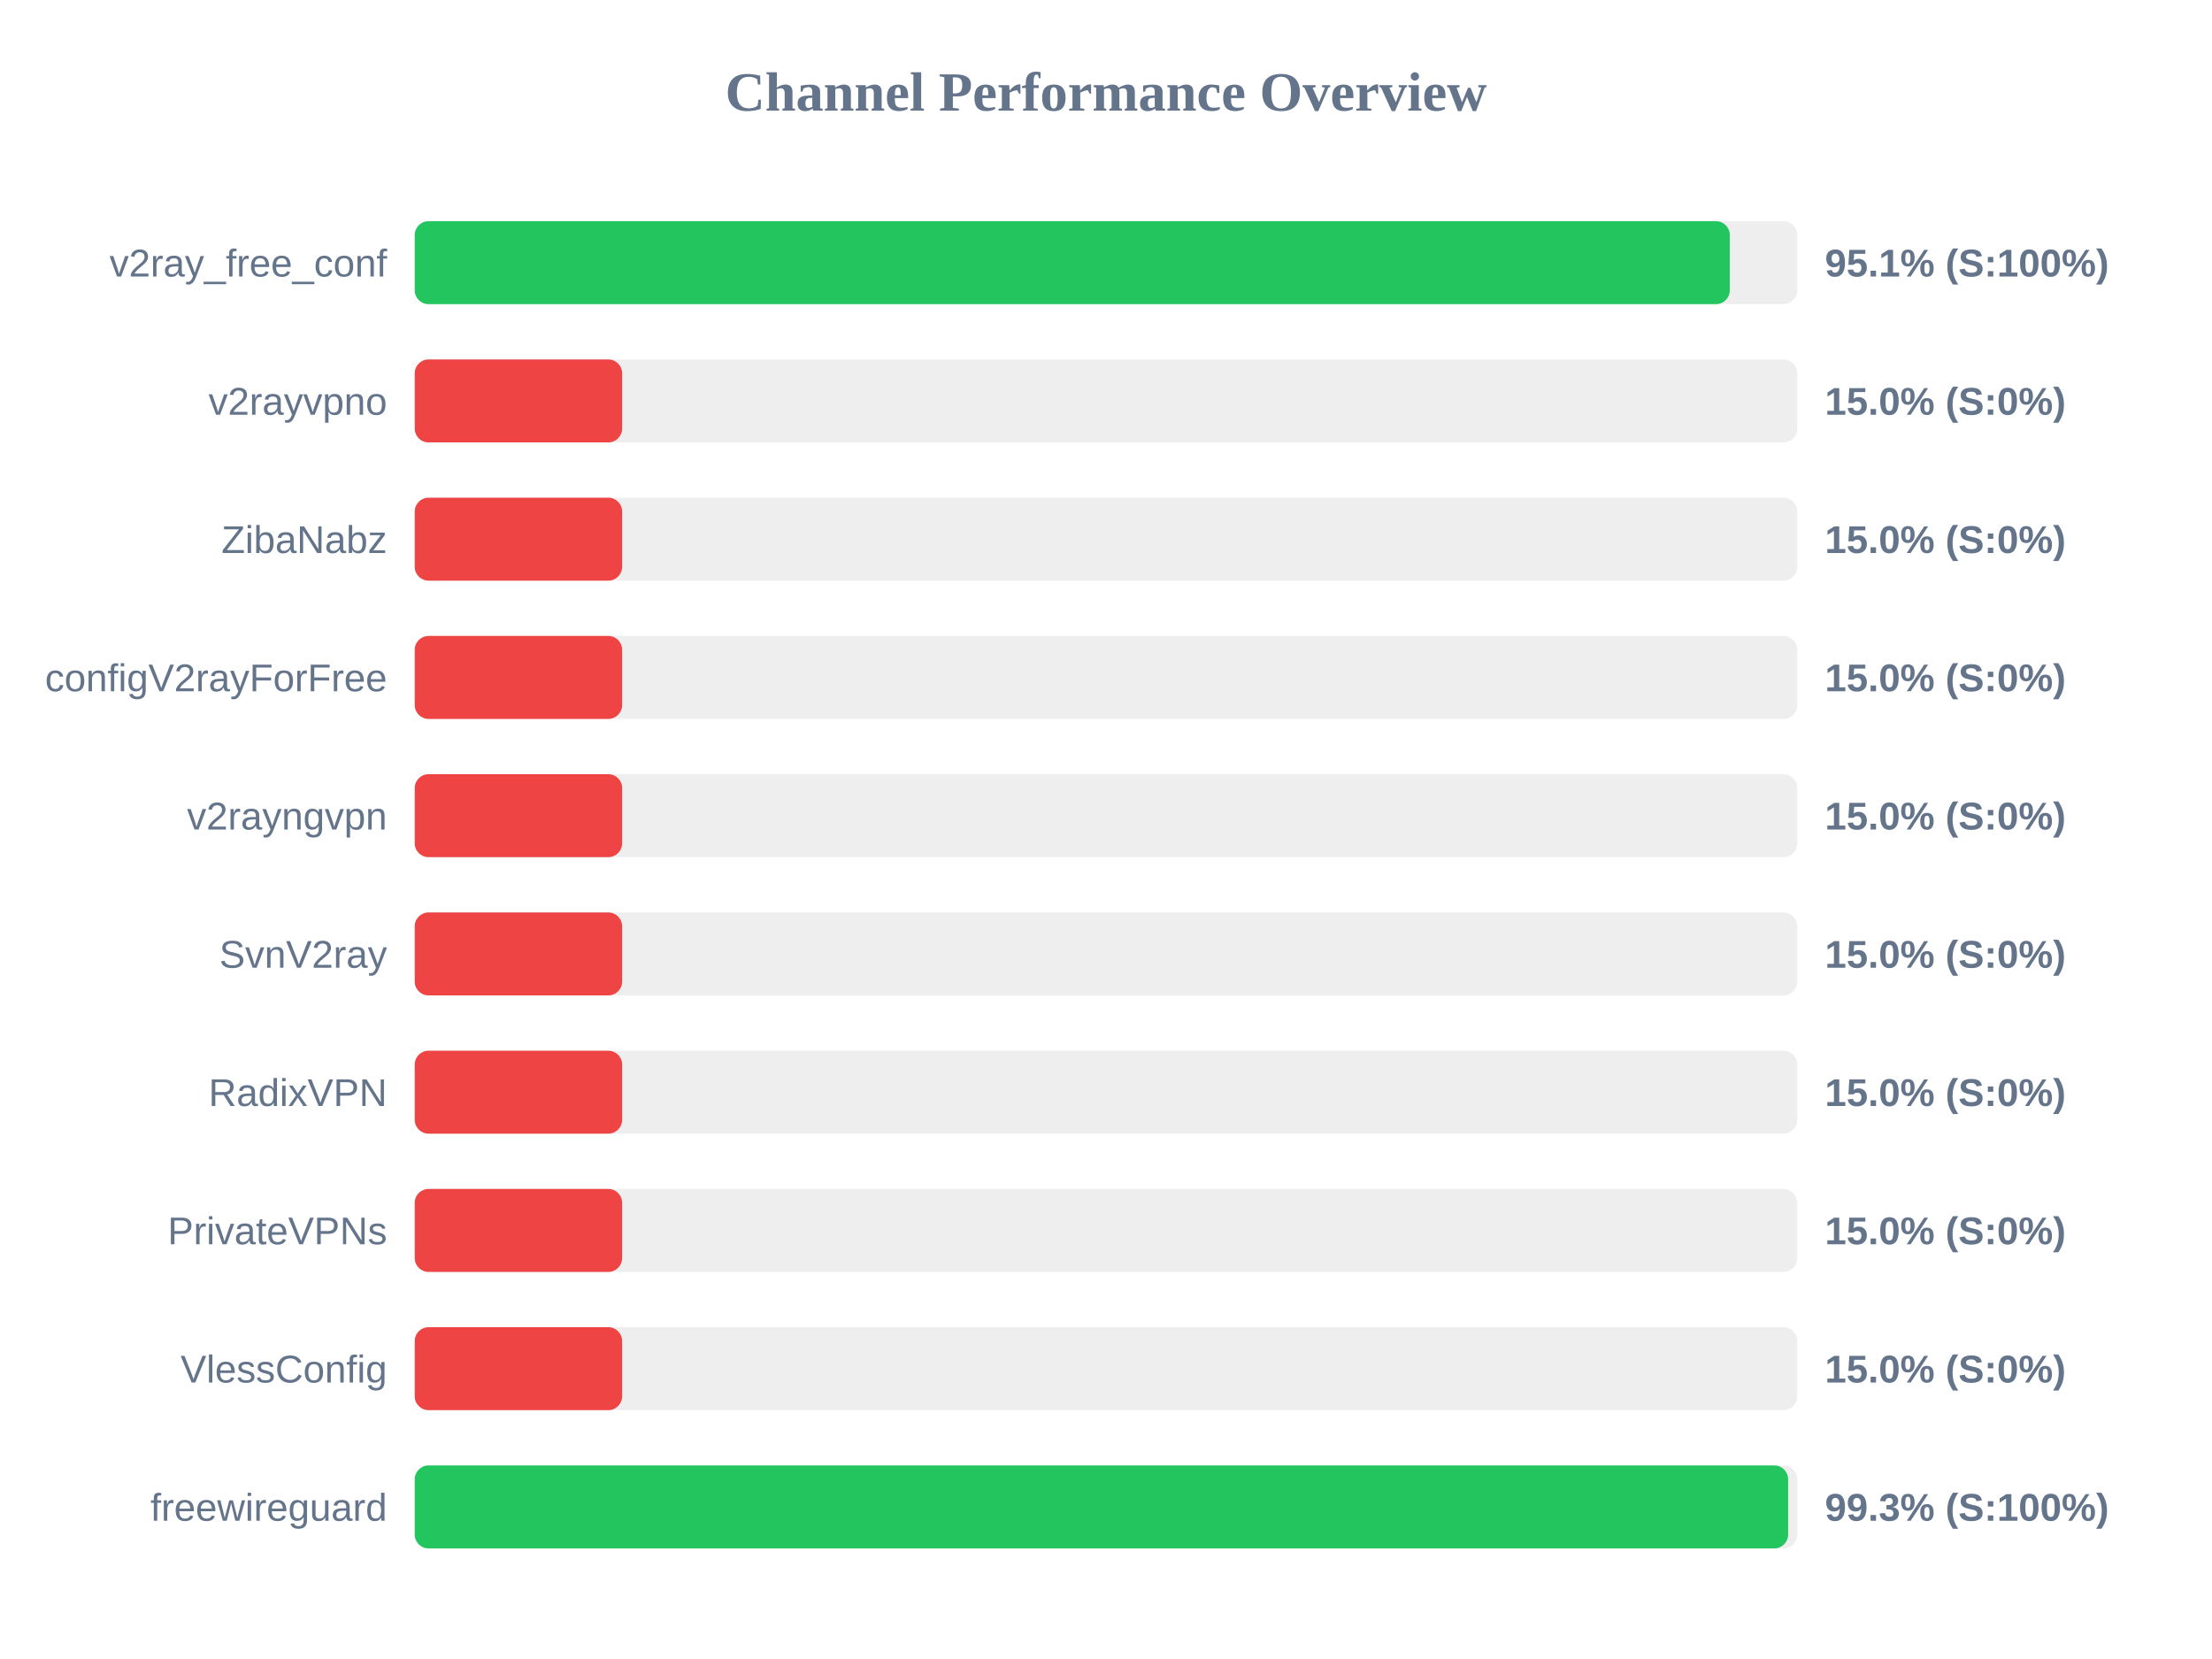
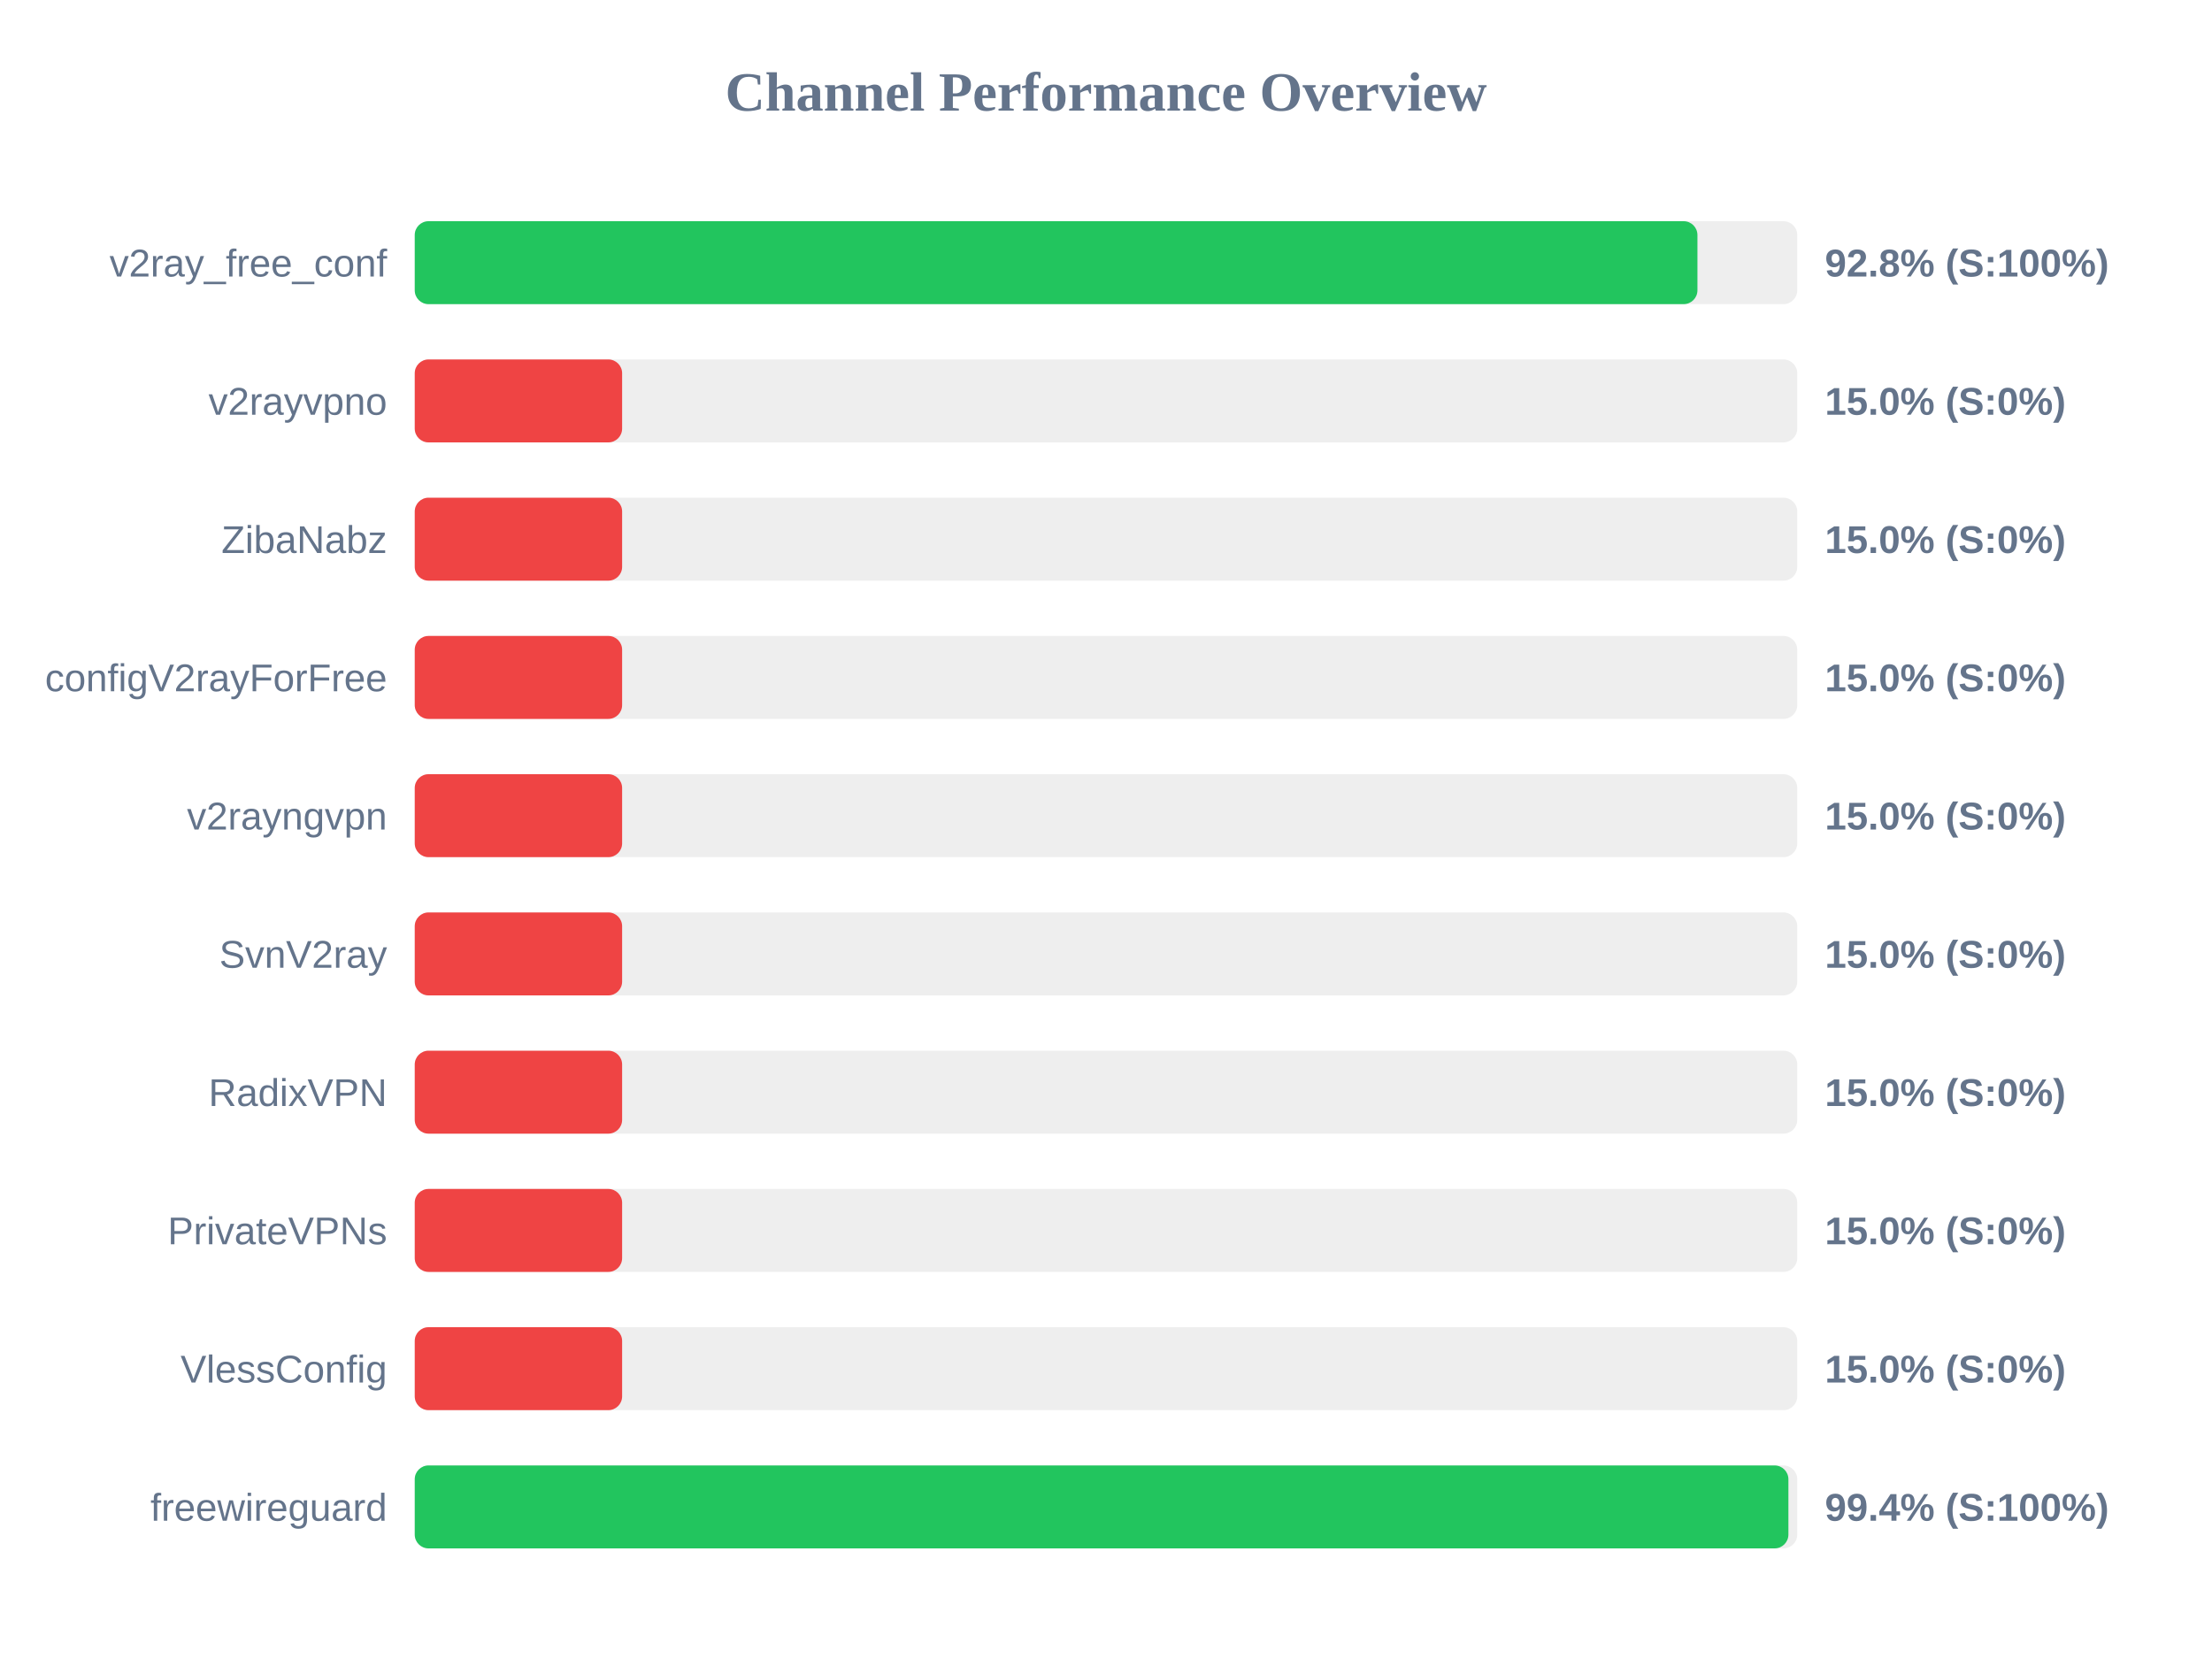
<svg xmlns="http://www.w3.org/2000/svg" width="800" height="600" version="1.1">
  <style>
        .row { font: 14px Arial; fill: #64748b; }
        .score { font: bold 14px Arial; fill: #64748b; }
    </style>
  <text x="400" y="40" text-anchor="middle" font-size="20px" font-weight="bold" fill="#64748b">Channel Performance Overview</text>
  <rect x="150" y="80" width="500" height="30" fill="#eee" rx="5" />
-   <rect x="150" y="80" width="475.6" height="30" fill="#22c55e" rx="5" />
+   <rect x="150" y="80" width="463.9" height="30" fill="#22c55e" rx="5" />
  <text x="140" y="100" text-anchor="end" class="row">v2ray_free_conf</text>
-   <text x="660" y="100" text-anchor="start" class="score">95.1% (S:100%)</text>
+   <text x="660" y="100" text-anchor="start" class="score">92.8% (S:100%)</text>
  <rect x="150" y="130" width="500" height="30" fill="#eee" rx="5" />
  <rect x="150" y="130" width="75.0" height="30" fill="#ef4444" rx="5" />
  <text x="140" y="150" text-anchor="end" class="row">v2rayvpno</text>
  <text x="660" y="150" text-anchor="start" class="score">15.0% (S:0%)</text>
  <rect x="150" y="180" width="500" height="30" fill="#eee" rx="5" />
  <rect x="150" y="180" width="75.0" height="30" fill="#ef4444" rx="5" />
  <text x="140" y="200" text-anchor="end" class="row">ZibaNabz</text>
  <text x="660" y="200" text-anchor="start" class="score">15.0% (S:0%)</text>
  <rect x="150" y="230" width="500" height="30" fill="#eee" rx="5" />
  <rect x="150" y="230" width="75.0" height="30" fill="#ef4444" rx="5" />
  <text x="140" y="250" text-anchor="end" class="row">configV2rayForFree</text>
  <text x="660" y="250" text-anchor="start" class="score">15.0% (S:0%)</text>
  <rect x="150" y="280" width="500" height="30" fill="#eee" rx="5" />
  <rect x="150" y="280" width="75.0" height="30" fill="#ef4444" rx="5" />
  <text x="140" y="300" text-anchor="end" class="row">v2rayngvpn</text>
  <text x="660" y="300" text-anchor="start" class="score">15.0% (S:0%)</text>
  <rect x="150" y="330" width="500" height="30" fill="#eee" rx="5" />
  <rect x="150" y="330" width="75.0" height="30" fill="#ef4444" rx="5" />
  <text x="140" y="350" text-anchor="end" class="row">SvnV2ray</text>
  <text x="660" y="350" text-anchor="start" class="score">15.0% (S:0%)</text>
  <rect x="150" y="380" width="500" height="30" fill="#eee" rx="5" />
  <rect x="150" y="380" width="75.0" height="30" fill="#ef4444" rx="5" />
  <text x="140" y="400" text-anchor="end" class="row">RadixVPN</text>
  <text x="660" y="400" text-anchor="start" class="score">15.0% (S:0%)</text>
  <rect x="150" y="430" width="500" height="30" fill="#eee" rx="5" />
  <rect x="150" y="430" width="75.0" height="30" fill="#ef4444" rx="5" />
  <text x="140" y="450" text-anchor="end" class="row">PrivateVPNs</text>
  <text x="660" y="450" text-anchor="start" class="score">15.0% (S:0%)</text>
  <rect x="150" y="480" width="500" height="30" fill="#eee" rx="5" />
  <rect x="150" y="480" width="75.0" height="30" fill="#ef4444" rx="5" />
  <text x="140" y="500" text-anchor="end" class="row">VlessConfig</text>
  <text x="660" y="500" text-anchor="start" class="score">15.0% (S:0%)</text>
  <rect x="150" y="530" width="500" height="30" fill="#eee" rx="5" />
-   <rect x="150" y="530" width="496.7" height="30" fill="#22c55e" rx="5" />
+   <rect x="150" y="530" width="496.8" height="30" fill="#22c55e" rx="5" />
  <text x="140" y="550" text-anchor="end" class="row">freewireguard</text>
-   <text x="660" y="550" text-anchor="start" class="score">99.3% (S:100%)</text>
+   <text x="660" y="550" text-anchor="start" class="score">99.4% (S:100%)</text>
</svg>
